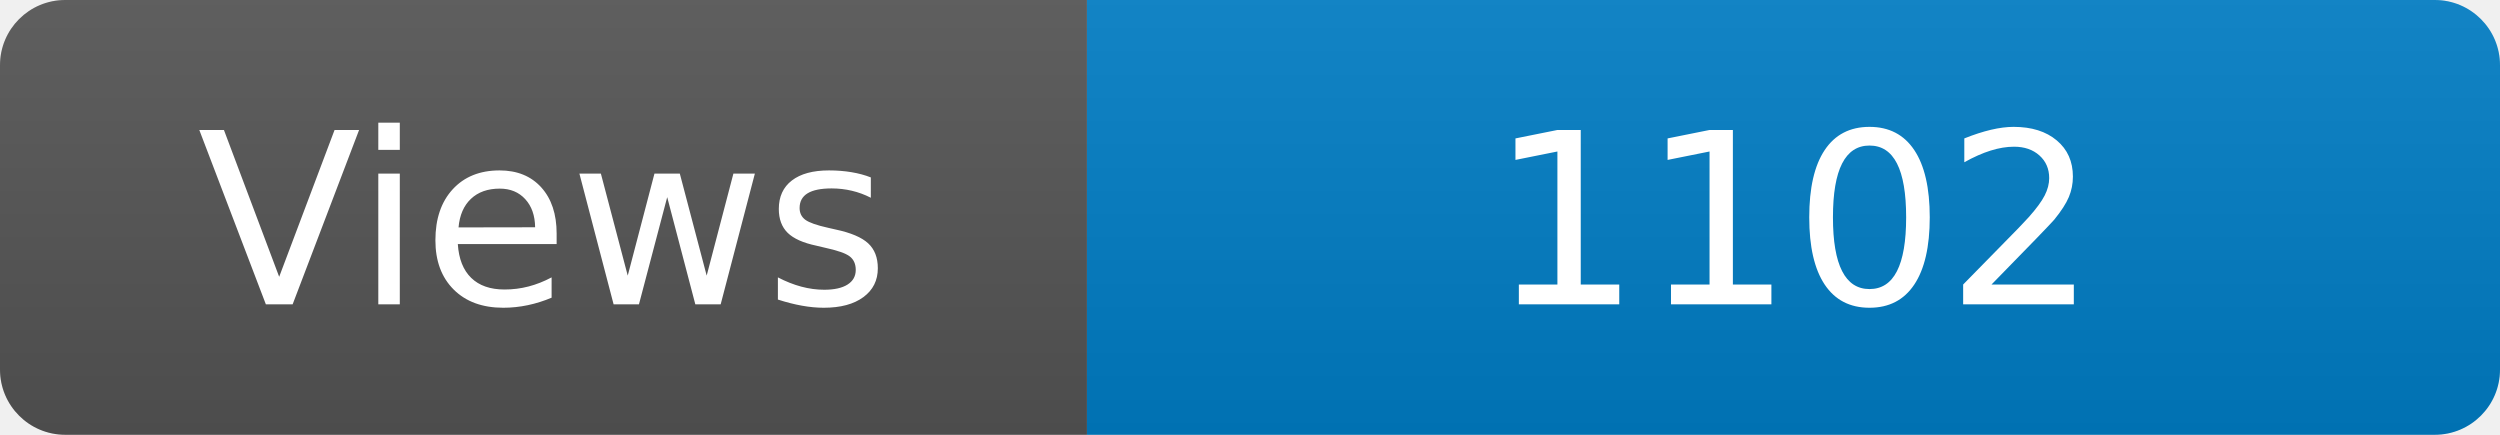
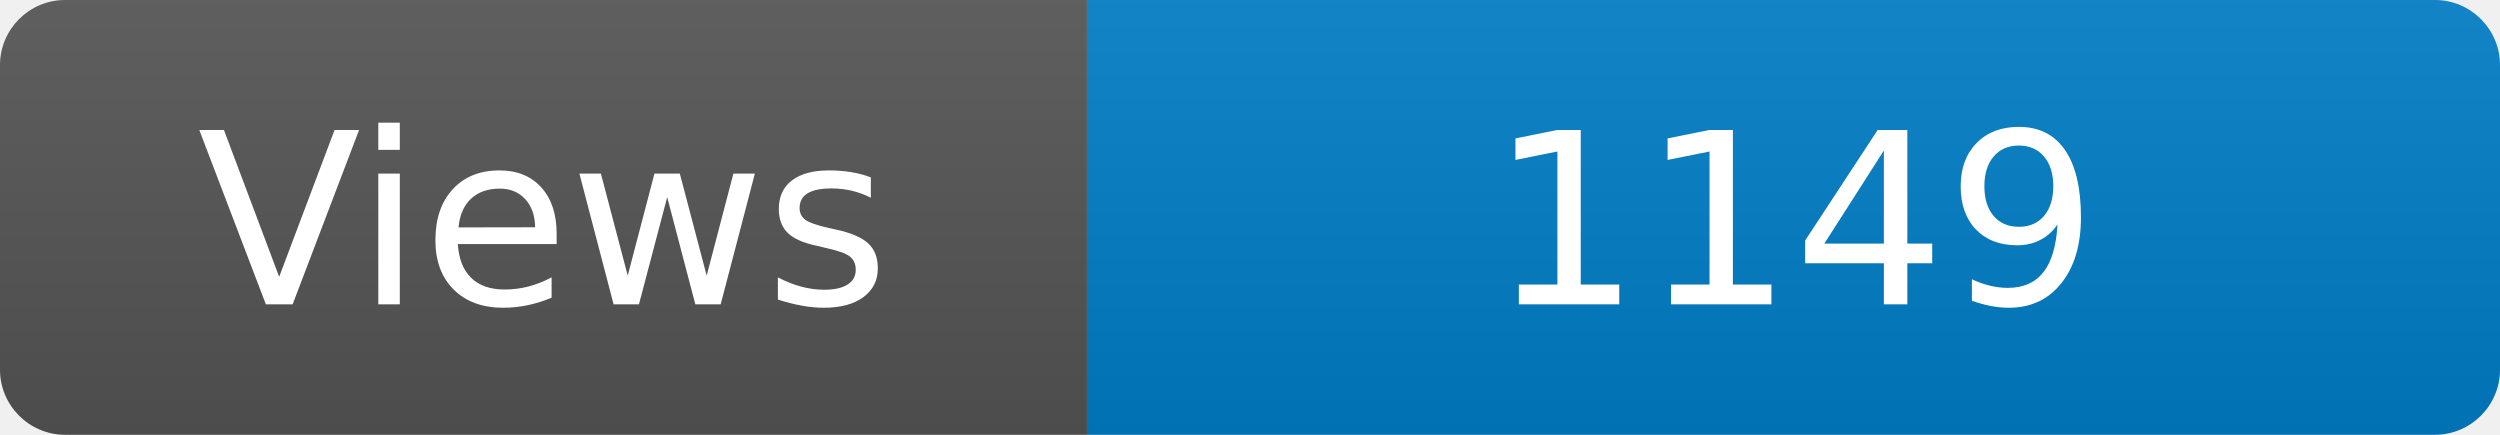
<svg xmlns="http://www.w3.org/2000/svg" width="115" height="20" role="img" aria-label="Maintained?: yes">
  <linearGradient id="s" x2="0" y2="100%">
    <stop offset="0" stop-color="#bbb" stop-opacity=".1" />
    <stop offset="1" stop-opacity=".1" />
  </linearGradient>
  <clipPath id="r">
    <rect width="115" height="20" rx="3" fill="#fff" />
  </clipPath>
  <g clip-path="url(#r)">
    <rect width="50" height="20" fill="#555" />
    <rect x="50" width="160" height="20" fill="#007ec6" />
    <rect width="115" height="20" fill="url(#s)" />
  </g>
  <g fill="#fff" text-anchor="middle" font-family="Verdana,Geneva,DejaVu Sans,sans-serif" font-size="110">
    <text x="250" y="140" transform="scale(.1)" fill="#fff">Views</text>
-     <text x="825" y="140" transform="scale(.1)" fill="#fff">1102</text>
+     <text x="825" y="140" transform="scale(.1)" fill="#fff">1149</text>
  </g>
</svg>
